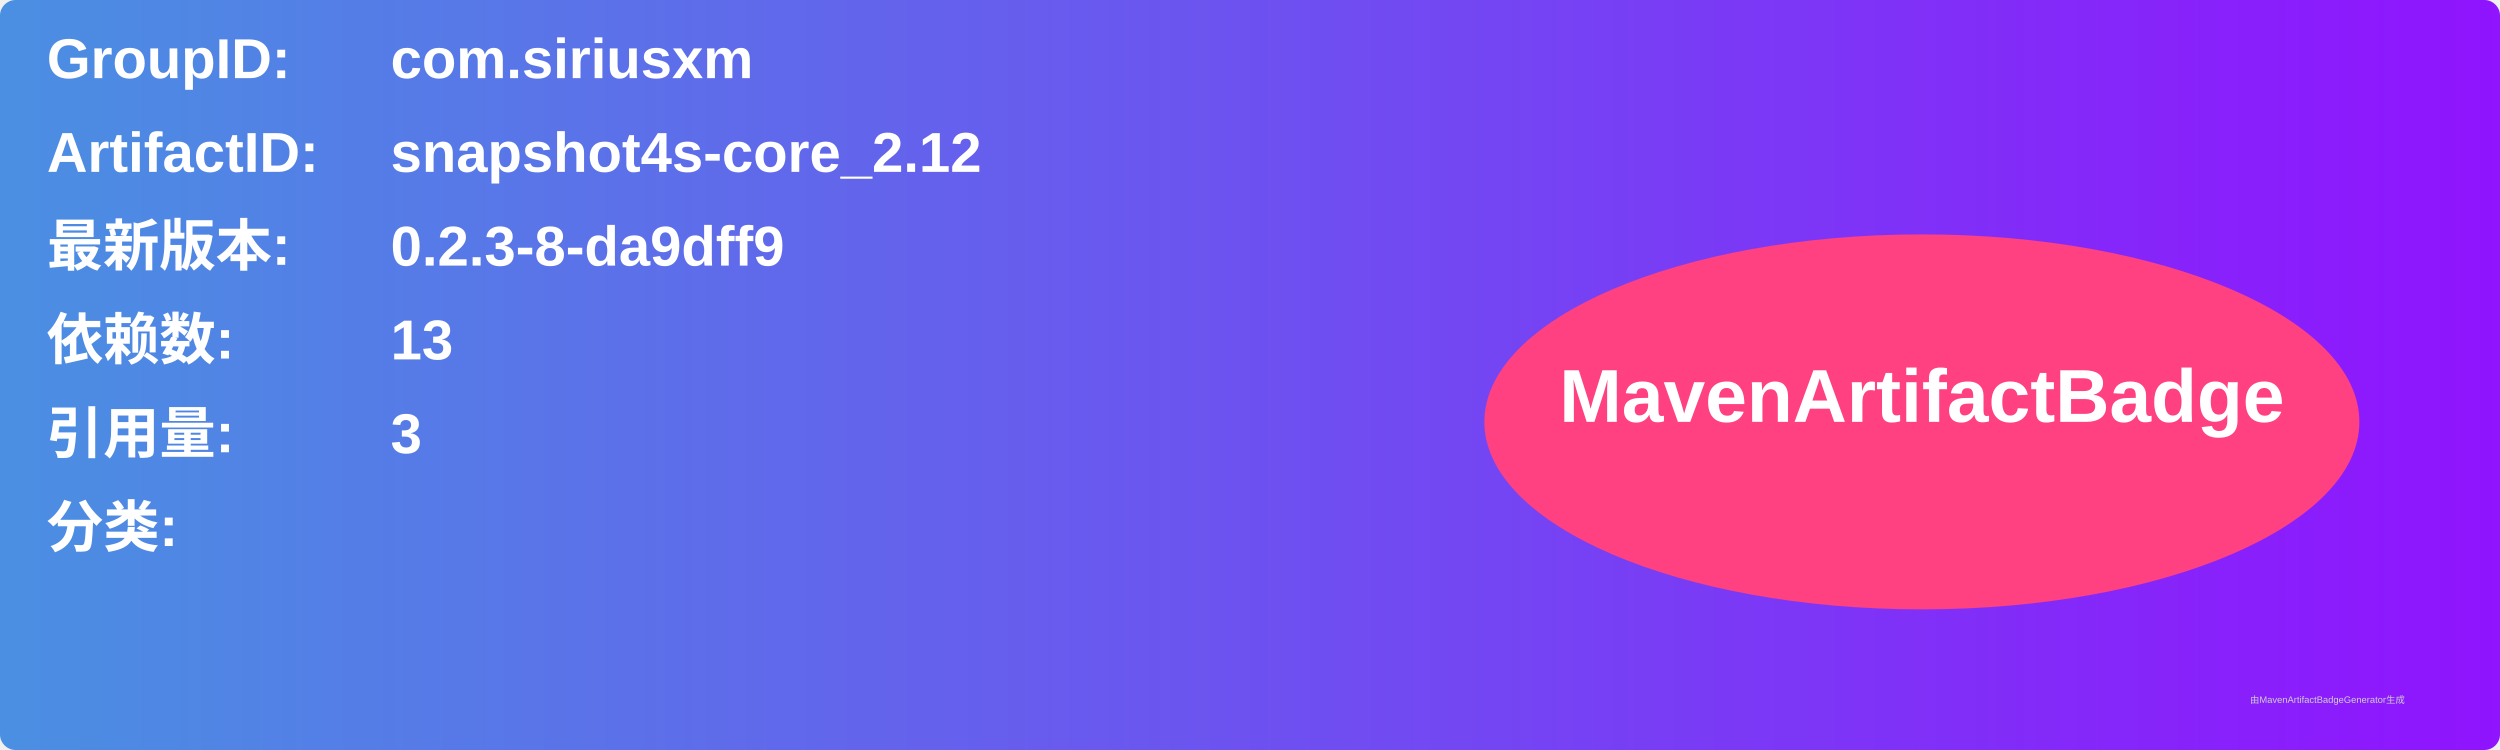
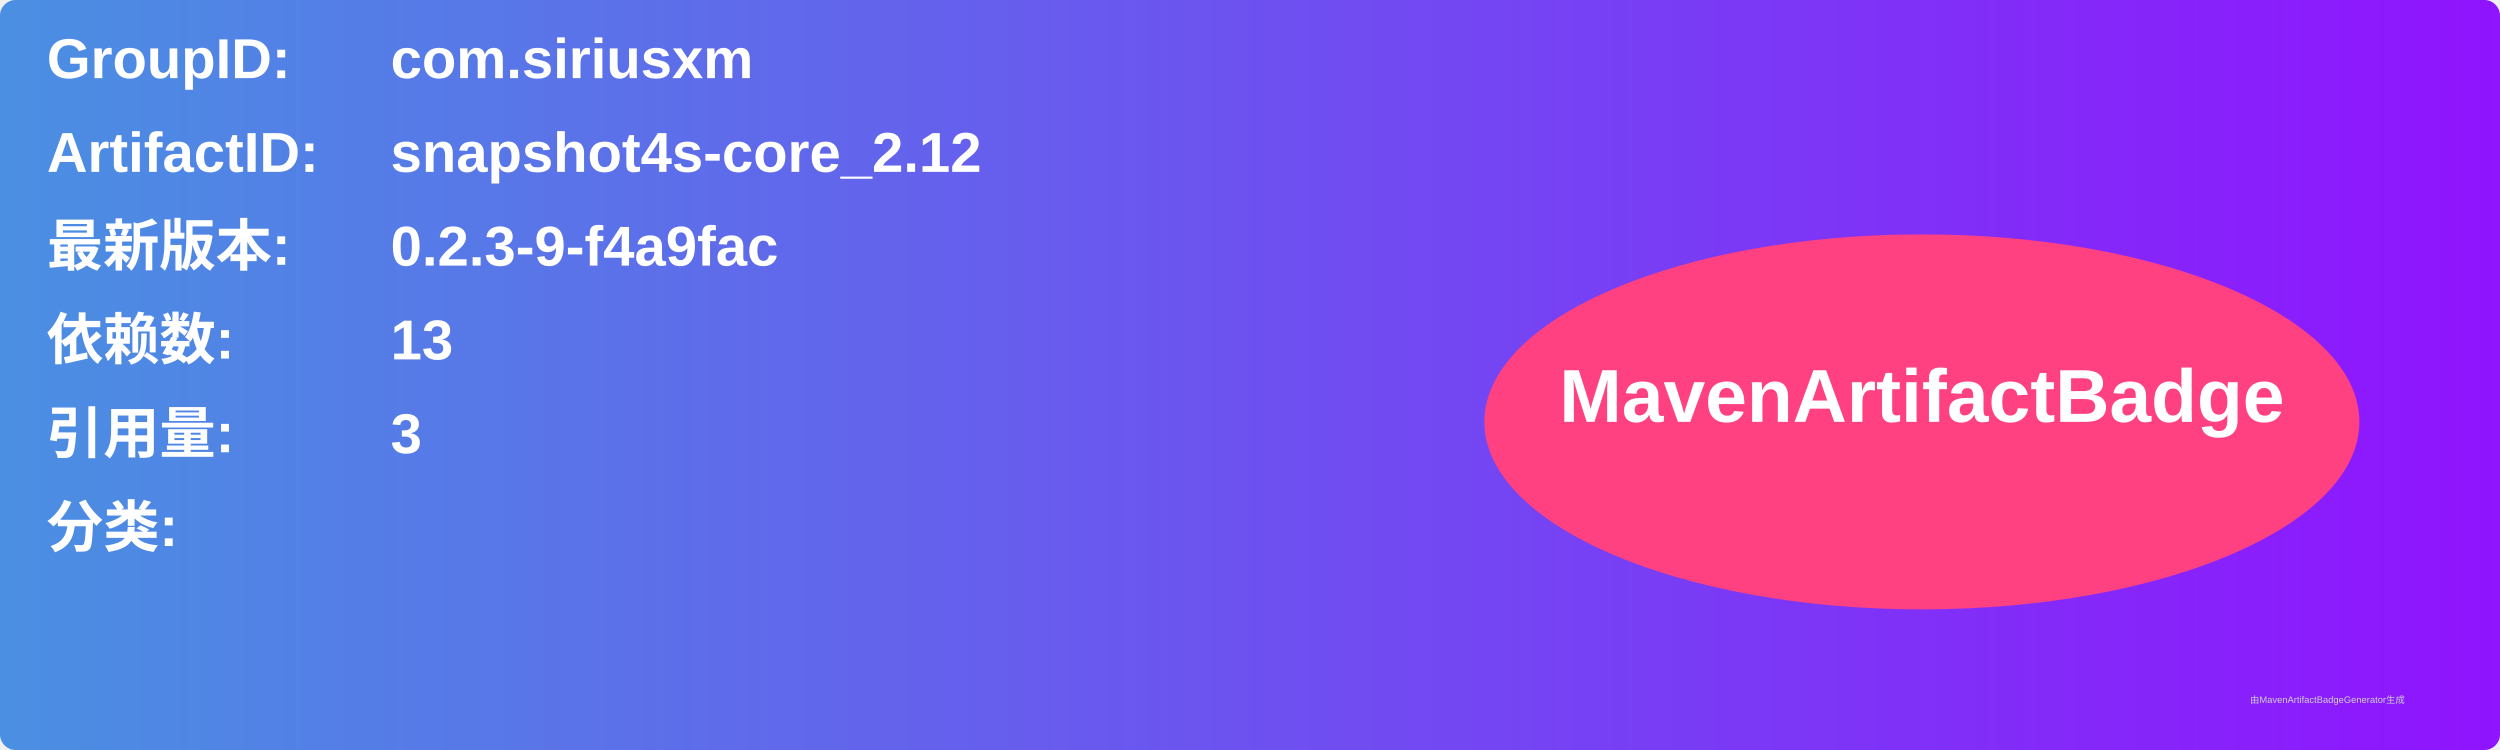
<svg xmlns="http://www.w3.org/2000/svg" width="800" height="240" viewBox="0 0 800 240">
  <linearGradient id="grad" x1="0%" y1="0%" x2="100%" y2="0%">
    <stop offset="0%" stop-color="#4a90e2" />
    <stop offset="100%" stop-color="#9013fe" />
  </linearGradient>
  <rect width="100%" height="100%" rx="5" ry="5" fill="url(#grad)" />
  <g transform="translate(15, 15)">
    <text x="0" y="10" font-family="Arial" font-size="18" fill="white" font-weight="bold" width="260">GroupID:</text>
    <text x="110" y="10" font-family="Arial" font-size="18" fill="white" font-weight="bold" width="460">com.siriusxm</text>
    <text x="0" y="40" font-family="Arial" font-size="18" fill="white" font-weight="bold" width="260">ArtifactID:</text>
    <text x="110" y="40" font-family="Arial" font-size="18" fill="white" font-weight="bold" width="460">snapshot4s-core_2.12</text>
    <text x="0" y="70" font-family="Arial" font-size="18" fill="white" font-weight="bold">最新版本:</text>
    <text x="110" y="70" font-family="Arial" font-size="18" fill="white" font-weight="bold">
-       <tspan font-weight="bold">0.2.3-8-da9dff9</tspan>
+       <tspan font-weight="bold">0.2.3-9-f4a9fac</tspan>
    </text>
    <text x="0" y="100" font-family="Arial" font-size="18" fill="white" font-weight="bold">依赖数: </text>
    <text x="110" y="100" font-family="Arial" font-size="18" fill="white">
      <tspan font-weight="bold">13</tspan>
    </text>
    <text x="0" y="130" font-family="Arial" font-size="18" fill="white" font-weight="bold">引用量: </text>
    <text x="110" y="130" font-family="Arial" font-size="18" fill="white">
      <tspan font-weight="bold">3</tspan>
    </text>
    <text x="0" y="160" font-family="Arial" font-size="18" fill="white" font-weight="bold">分类:</text>
    <text x="10" y="190" font-family="Arial" font-size="10" fill="white">
      <tspan font-weight="bold" />
    </text>
    <ellipse cx="600" cy="120" rx="140" ry="60" fill="#ff4081" />
    <text x="600" y="120" text-anchor="middle" font-family="Arial" font-size="24" fill="white" font-weight="bold">MavenArtifactBadge</text>
  </g>
  <text x="720" y="225" font-family="Arial" font-size="3" fill="#d0d0d0">由MavenArtifactBadgeGenerator生成</text>
</svg>
